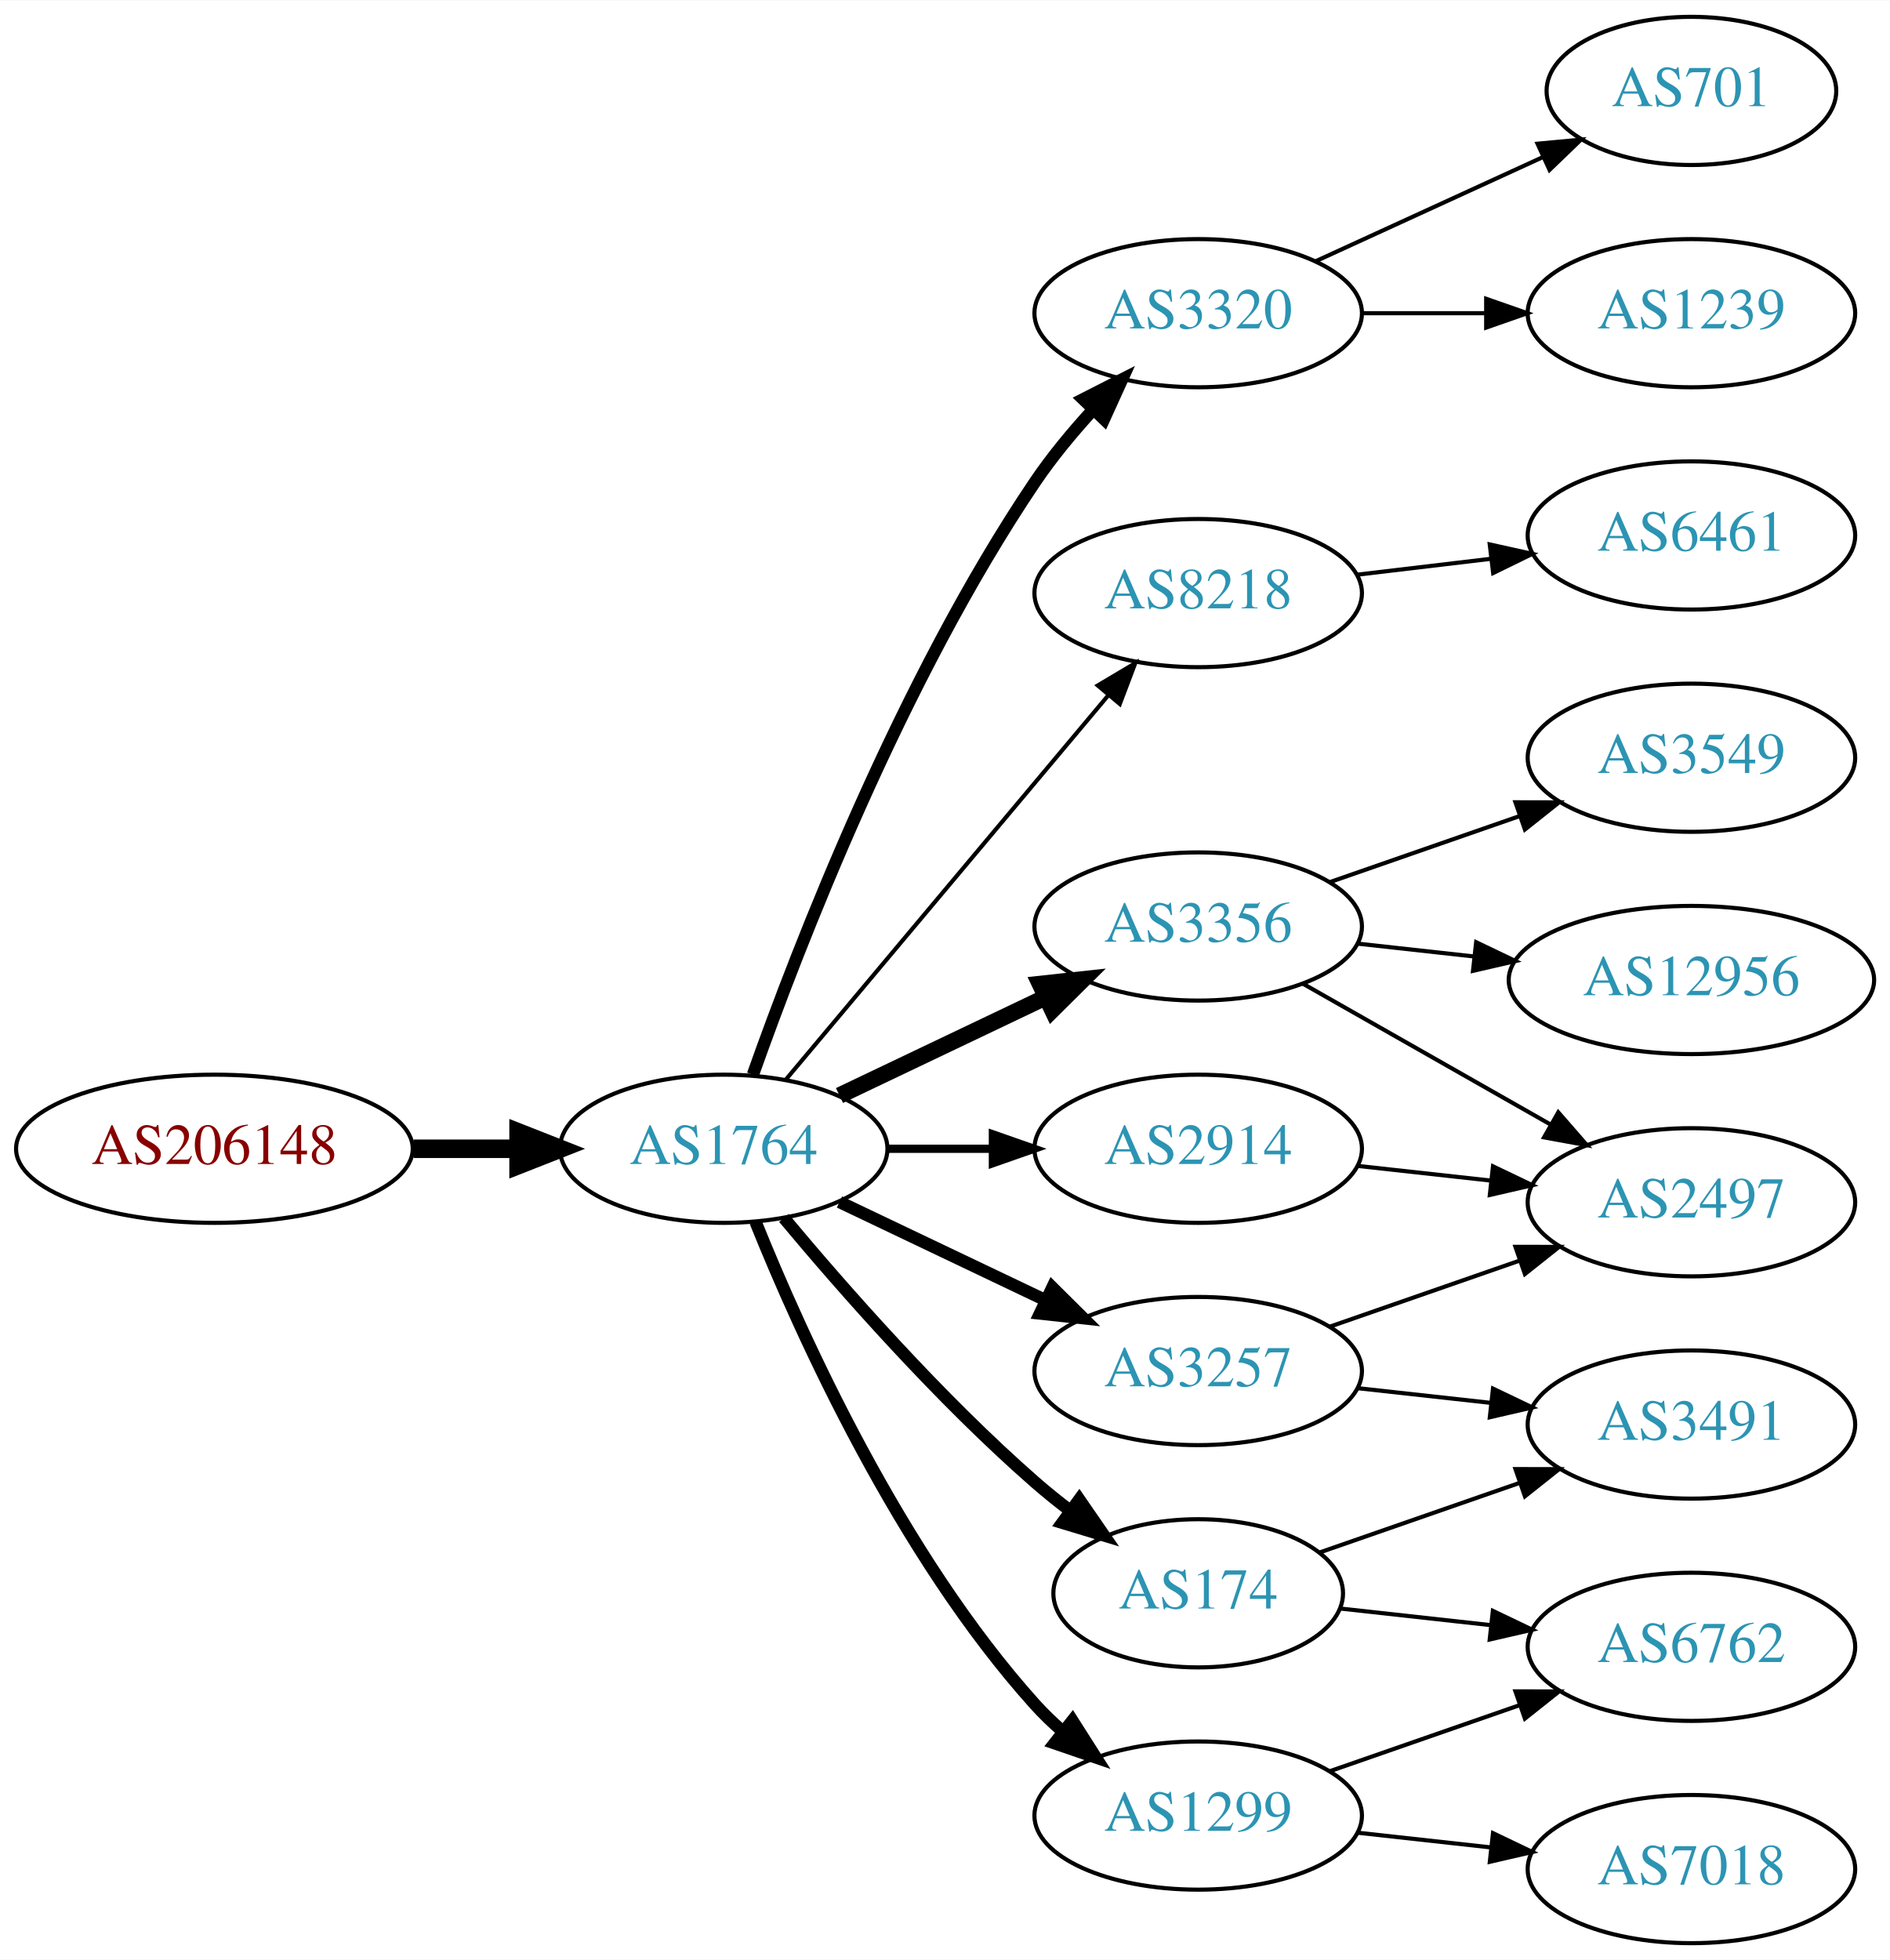
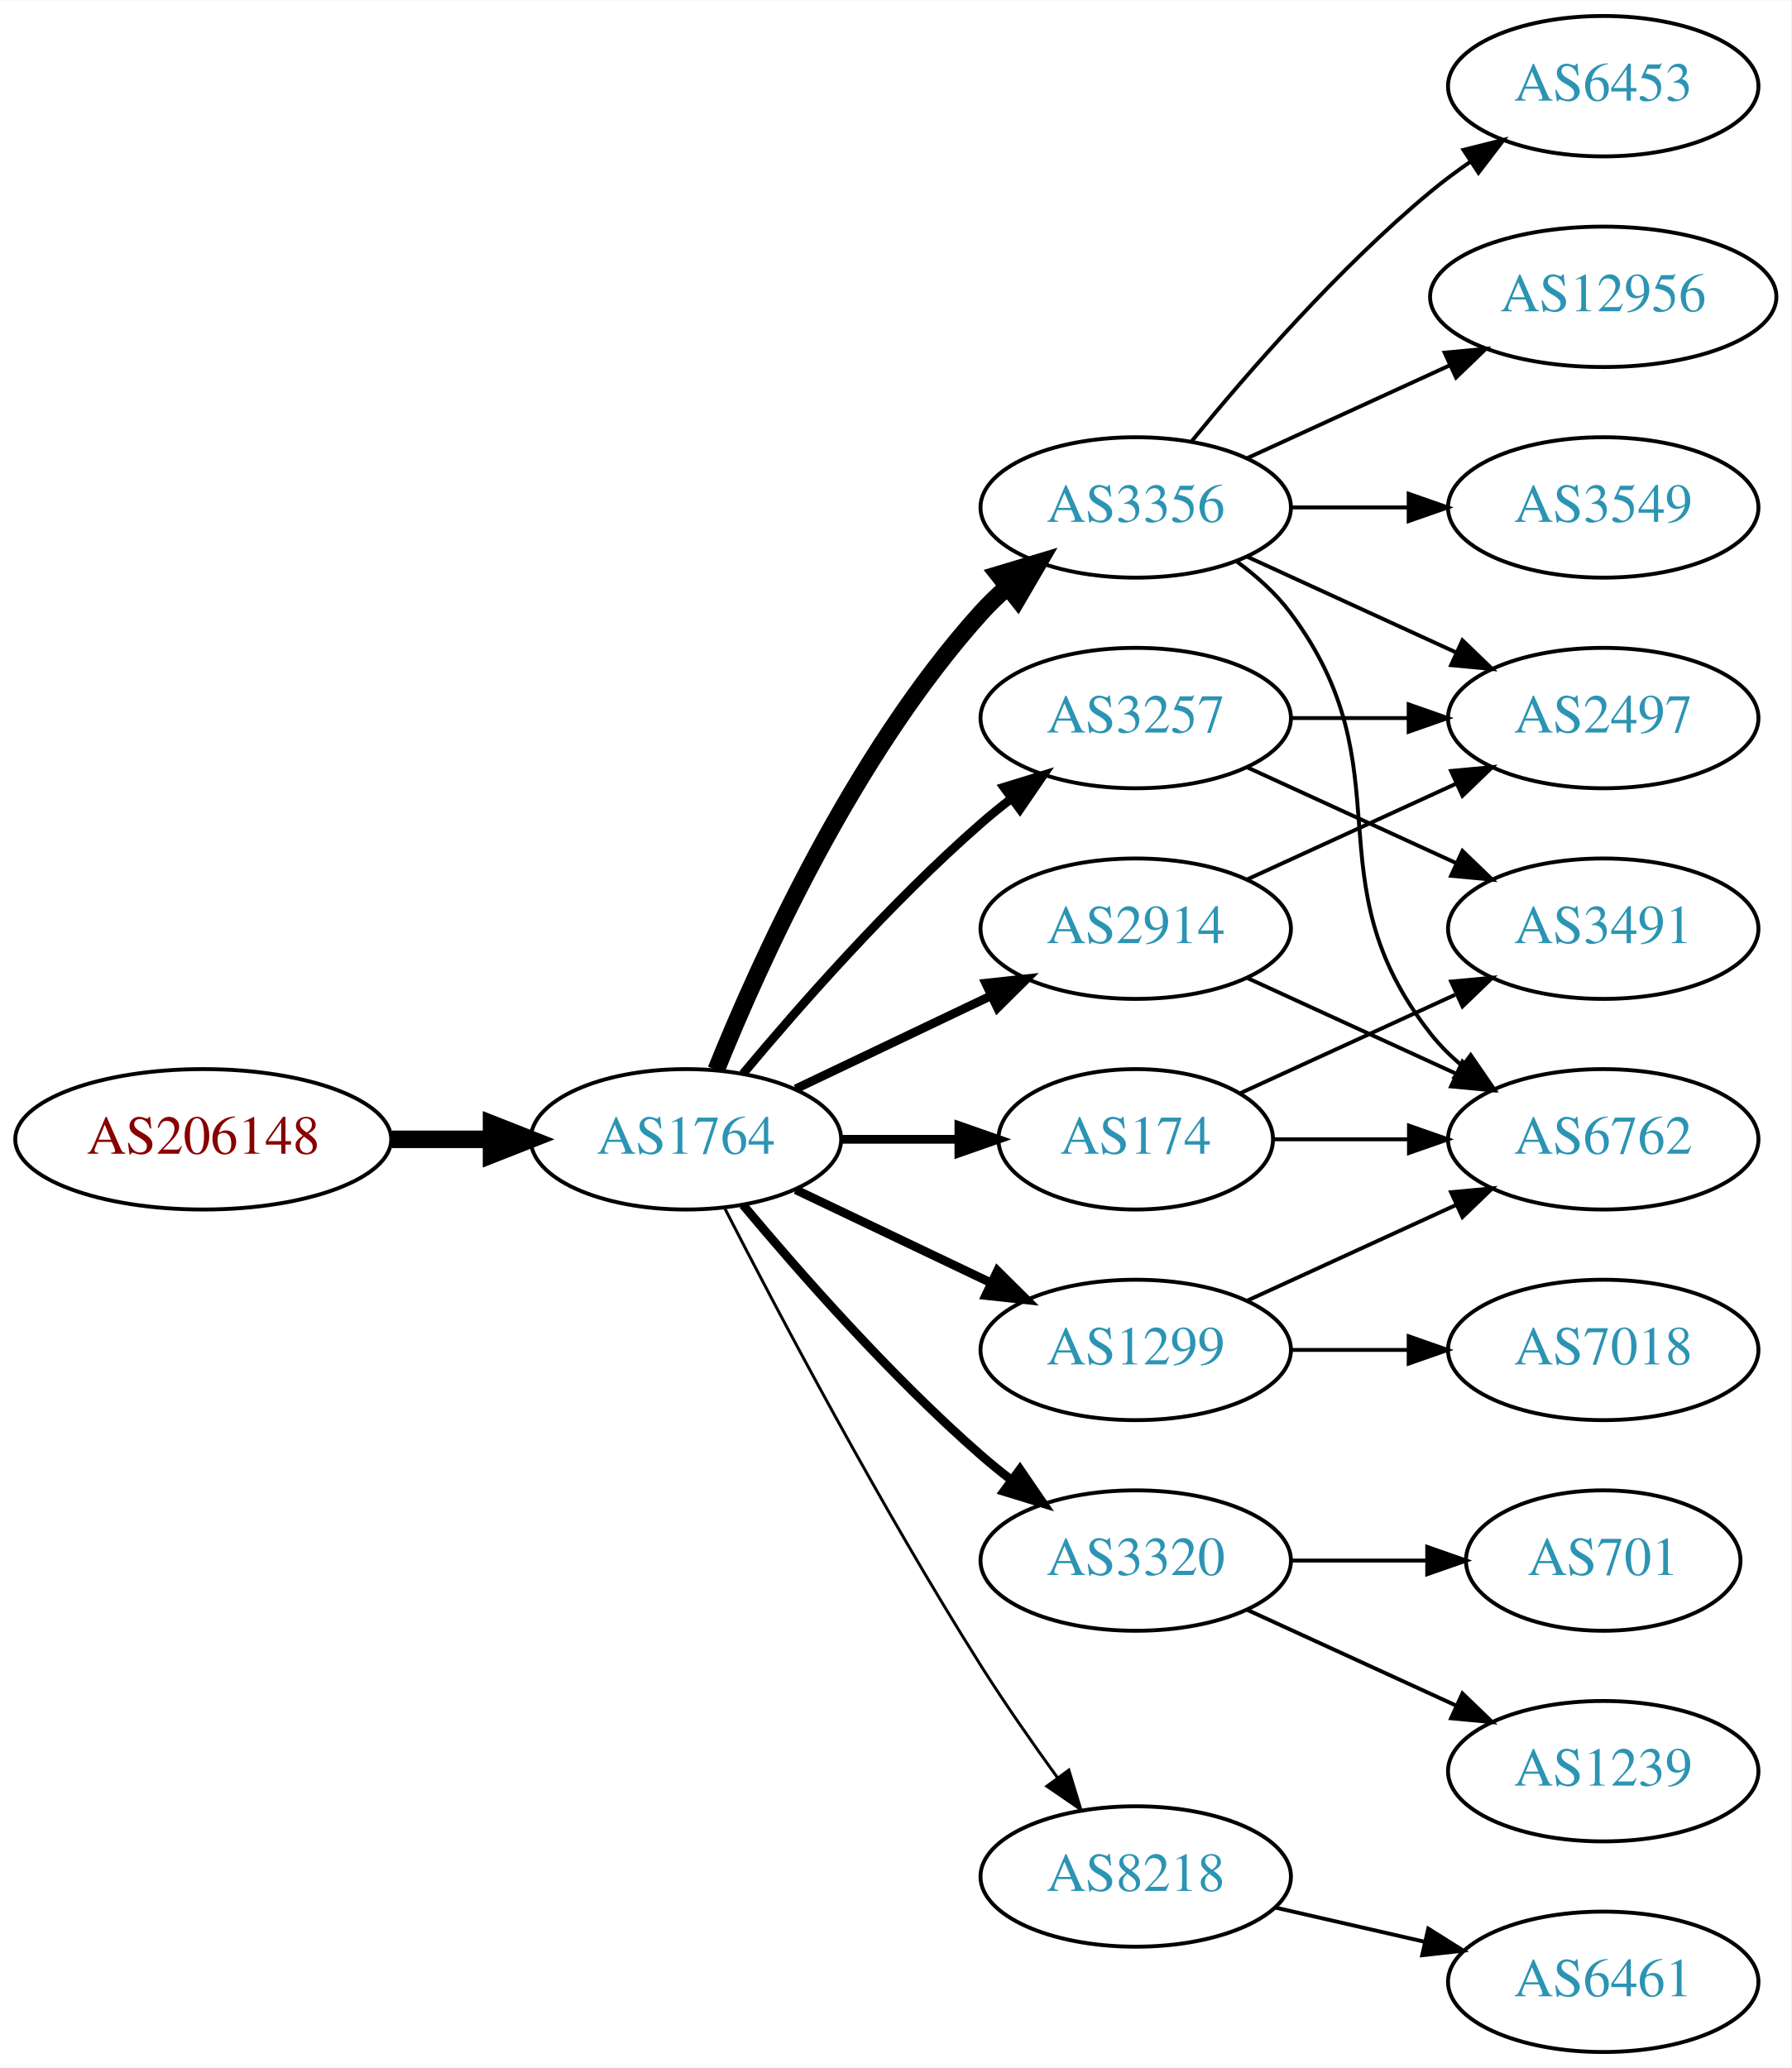
- <svg xmlns="http://www.w3.org/2000/svg" xmlns:xlink="http://www.w3.org/1999/xlink" width="459pt" height="476pt" viewBox="0.00 0.00 459.17 476.00">
-   <g id="graph0" class="graph" transform="scale(1 1) rotate(0) translate(4 472)">
-     <polygon fill="white" stroke="none" points="-4,4 -4,-472 455.17,-472 455.17,4 -4,4" />
+ <svg xmlns="http://www.w3.org/2000/svg" xmlns:xlink="http://www.w3.org/1999/xlink" width="459pt" height="530pt" viewBox="0.00 0.00 459.17 530.00">
+   <g id="graph0" class="graph" transform="scale(1 1) rotate(0) translate(4 526)">
+     <polygon fill="white" stroke="none" points="-4,4 -4,-526 455.17,-526 455.17,4 -4,4" />
    <g id="node1" class="node">
      <g id="a_node1">
        <a xlink:href="/asn/206148" xlink:title="AS206148 ~ Neuhofer Holz GmbH [AT]">
-           <ellipse fill="#ffffff" stroke="black" cx="48.096" cy="-193" rx="48.192" ry="18" />
-           <text text-anchor="middle" x="48.096" y="-189.3" font-family="Times,serif" font-size="14.00" fill="#880000">AS206148</text>
+           <ellipse fill="#ffffff" stroke="black" cx="48.096" cy="-234" rx="48.192" ry="18" />
+           <text text-anchor="middle" x="48.096" y="-230.3" font-family="Times,serif" font-size="14.00" fill="#880000">AS206148</text>
        </a>
      </g>
    </g>
    <g id="node2" class="node">
      <g id="a_node2">
        <a xlink:href="/asn/1764" xlink:title="AS1764 ~ NEXTLAYER-AS [AT]">
-           <ellipse fill="#ffffff" stroke="black" cx="171.838" cy="-193" rx="39.794" ry="18" />
-           <text text-anchor="middle" x="171.838" y="-189.3" font-family="Times,serif" font-size="14.00" fill="#2c94b3">AS1764</text>
+           <ellipse fill="#ffffff" stroke="black" cx="171.838" cy="-234" rx="39.794" ry="18" />
+           <text text-anchor="middle" x="171.838" y="-230.3" font-family="Times,serif" font-size="14.00" fill="#2c94b3">AS1764</text>
        </a>
      </g>
    </g>
    <g id="edge1" class="edge">
-       <path fill="none" stroke="black" stroke-width="4.5" d="M96.513,-193C104.867,-193 113.577,-193 121.969,-193" />
-       <polygon fill="black" stroke="black" stroke-width="4.5" points="122.004,-196.938 132.004,-193 122.004,-189.063 122.004,-196.938" />
+       <path fill="none" stroke="black" stroke-width="4.5" d="M96.513,-234C104.867,-234 113.577,-234 121.969,-234" />
+       <polygon fill="black" stroke="black" stroke-width="4.5" points="122.004,-237.938 132.004,-234 122.004,-230.063 122.004,-237.938" />
    </g>
    <g id="node3" class="node">
      <g id="a_node3">
        <a xlink:href="/asn/3257" xlink:title="AS3257 ~ GTT [DE]">
-           <ellipse fill="#ffffff" stroke="black" cx="287.131" cy="-139" rx="39.794" ry="18" />
-           <text text-anchor="middle" x="287.131" y="-135.3" font-family="Times,serif" font-size="14.00" fill="#2c94b3">AS3257</text>
+           <ellipse fill="#ffffff" stroke="black" cx="287.131" cy="-342" rx="39.794" ry="18" />
+           <text text-anchor="middle" x="287.131" y="-338.3" font-family="Times,serif" font-size="14.00" fill="#2c94b3">AS3257</text>
        </a>
      </g>
    </g>
    <g id="edge2" class="edge">
-       <path fill="none" stroke="black" stroke-width="3" d="M199.974,-180.066C214.968,-172.919 233.789,-163.948 250.013,-156.215" />
-       <polygon fill="black" stroke="black" stroke-width="3" points="251.695,-159.291 259.216,-151.829 248.683,-152.972 251.695,-159.291" />
+       <path fill="none" stroke="black" stroke-width="2.25" d="M186.468,-250.817C200.751,-267.929 224.297,-294.745 247.484,-315 249.95,-317.154 252.589,-319.294 255.286,-321.372" />
+       <polygon fill="black" stroke="black" stroke-width="2.25" points="253.311,-324.264 263.44,-327.37 257.459,-318.625 253.311,-324.264" />
    </g>
    <g id="node4" class="node">
      <g id="a_node4">
-         <a xlink:href="/asn/3320" xlink:title="AS3320 ~ DTAG [DE]">
+         <a xlink:href="/asn/3356" xlink:title="AS3356 ~ Level 3 Parent, LLC [US]">
          <ellipse fill="#ffffff" stroke="black" cx="287.131" cy="-396" rx="39.794" ry="18" />
-           <text text-anchor="middle" x="287.131" y="-392.3" font-family="Times,serif" font-size="14.00" fill="#2c94b3">AS3320</text>
+           <text text-anchor="middle" x="287.131" y="-392.3" font-family="Times,serif" font-size="14.00" fill="#2c94b3">AS3356</text>
        </a>
      </g>
    </g>
    <g id="edge3" class="edge">
-       <path fill="none" stroke="black" stroke-width="3" d="M178.945,-211.005C189.922,-241.999 214.91,-306.748 247.484,-355 251.529,-360.992 256.46,-366.941 261.427,-372.373" />
-       <polygon fill="black" stroke="black" stroke-width="3" points="259.192,-375.099 268.633,-379.906 264.25,-370.26 259.192,-375.099" />
+       <path fill="none" stroke="black" stroke-width="4.5" d="M179.586,-251.787C190.637,-279.243 214.69,-332.578 247.484,-369 249.487,-371.224 251.706,-373.363 254.038,-375.397" />
+       <polygon fill="black" stroke="black" stroke-width="4.5" points="251.965,-378.777 262.257,-381.873 256.839,-372.591 251.965,-378.777" />
    </g>
    <g id="node5" class="node">
      <g id="a_node5">
-         <a xlink:href="/asn/8218" xlink:title="AS8218 ~ legacy Neotelecoms [FR]">
-           <ellipse fill="#ffffff" stroke="black" cx="287.131" cy="-328" rx="39.794" ry="18" />
-           <text text-anchor="middle" x="287.131" y="-324.3" font-family="Times,serif" font-size="14.00" fill="#2c94b3">AS8218</text>
+         <a xlink:href="/asn/1299" xlink:title="AS1299 ~ Telia Carrier [EU]">
+           <ellipse fill="#ffffff" stroke="black" cx="287.131" cy="-180" rx="39.794" ry="18" />
+           <text text-anchor="middle" x="287.131" y="-176.3" font-family="Times,serif" font-size="14.00" fill="#2c94b3">AS1299</text>
        </a>
      </g>
    </g>
    <g id="edge4" class="edge">
-       <path fill="none" stroke="black" d="M186.958,-209.825C206.632,-233.269 242.436,-275.934 265.215,-303.076" />
-       <polygon fill="black" stroke="black" points="262.724,-305.553 271.833,-310.963 268.086,-301.053 262.724,-305.553" />
+       <path fill="none" stroke="black" stroke-width="2.25" d="M199.974,-221.066C214.968,-213.919 233.789,-204.948 250.013,-197.215" />
+       <polygon fill="black" stroke="black" stroke-width="2.25" points="251.695,-200.291 259.216,-192.829 248.683,-193.972 251.695,-200.291" />
    </g>
    <g id="node6" class="node">
      <g id="a_node6">
-         <a xlink:href="/asn/3356" xlink:title="AS3356 ~ Level 3 Parent, LLC [US]">
-           <ellipse fill="#ffffff" stroke="black" cx="287.131" cy="-247" rx="39.794" ry="18" />
-           <text text-anchor="middle" x="287.131" y="-243.3" font-family="Times,serif" font-size="14.00" fill="#2c94b3">AS3356</text>
+         <a xlink:href="/asn/3320" xlink:title="AS3320 ~ DTAG [DE]">
+           <ellipse fill="#ffffff" stroke="black" cx="287.131" cy="-126" rx="39.794" ry="18" />
+           <text text-anchor="middle" x="287.131" y="-122.3" font-family="Times,serif" font-size="14.00" fill="#2c94b3">AS3320</text>
        </a>
      </g>
    </g>
    <g id="edge5" class="edge">
-       <path fill="none" stroke="black" stroke-width="4" d="M199.974,-205.934C214.968,-213.081 233.789,-222.052 250.013,-229.785" />
-       <polygon fill="black" stroke="black" stroke-width="4" points="248.683,-233.028 259.216,-234.171 251.695,-226.709 248.683,-233.028" />
+       <path fill="none" stroke="black" stroke-width="2.25" d="M186.468,-217.183C200.751,-200.071 224.297,-173.255 247.484,-153 249.95,-150.846 252.589,-148.706 255.286,-146.628" />
+       <polygon fill="black" stroke="black" stroke-width="2.25" points="257.459,-149.375 263.44,-140.63 253.311,-143.736 257.459,-149.375" />
    </g>
    <g id="node7" class="node">
      <g id="a_node7">
-         <a xlink:href="/asn/1299" xlink:title="AS1299 ~ Telia Carrier [EU]">
-           <ellipse fill="#ffffff" stroke="black" cx="287.131" cy="-31" rx="39.794" ry="18" />
-           <text text-anchor="middle" x="287.131" y="-27.3" font-family="Times,serif" font-size="14.00" fill="#2c94b3">AS1299</text>
+         <a xlink:href="/asn/2914" xlink:title="AS2914 ~ NTT America, Inc. [US]">
+           <ellipse fill="#ffffff" stroke="black" cx="287.131" cy="-288" rx="39.794" ry="18" />
+           <text text-anchor="middle" x="287.131" y="-284.3" font-family="Times,serif" font-size="14.00" fill="#2c94b3">AS2914</text>
        </a>
      </g>
    </g>
    <g id="edge6" class="edge">
-       <path fill="none" stroke="black" stroke-width="3" d="M179.586,-175.213C190.637,-147.757 214.69,-94.422 247.484,-58 249.487,-55.776 251.706,-53.637 254.038,-51.603" />
-       <polygon fill="black" stroke="black" stroke-width="3" points="256.569,-54.065 262.257,-45.127 252.236,-48.567 256.569,-54.065" />
+       <path fill="none" stroke="black" stroke-width="2.25" d="M199.974,-246.934C214.968,-254.081 233.789,-263.052 250.013,-270.785" />
+       <polygon fill="black" stroke="black" stroke-width="2.25" points="248.683,-274.028 259.216,-275.171 251.695,-267.709 248.683,-274.028" />
    </g>
    <g id="node8" class="node">
      <g id="a_node8">
        <a xlink:href="/asn/174" xlink:title="AS174 ~ Cogent Communications [US]">
-           <ellipse fill="#ffffff" stroke="black" cx="287.131" cy="-85" rx="35.194" ry="18" />
-           <text text-anchor="middle" x="287.131" y="-81.3" font-family="Times,serif" font-size="14.00" fill="#2c94b3">AS174</text>
+           <ellipse fill="#ffffff" stroke="black" cx="287.131" cy="-234" rx="35.194" ry="18" />
+           <text text-anchor="middle" x="287.131" y="-230.3" font-family="Times,serif" font-size="14.00" fill="#2c94b3">AS174</text>
        </a>
      </g>
    </g>
    <g id="edge7" class="edge">
-       <path fill="none" stroke="black" stroke-width="3" d="M186.468,-176.183C200.751,-159.071 224.297,-132.255 247.484,-112 250.154,-109.668 253.027,-107.352 255.957,-105.114" />
-       <polygon fill="black" stroke="black" stroke-width="3" points="258.235,-107.784 264.249,-99.061 254.108,-102.13 258.235,-107.784" />
+       <path fill="none" stroke="black" stroke-width="2.25" d="M211.51,-234C221.215,-234 231.706,-234 241.669,-234" />
+       <polygon fill="black" stroke="black" stroke-width="2.25" points="241.805,-237.5 251.805,-234 241.805,-230.5 241.805,-237.5" />
    </g>
    <g id="node9" class="node">
      <g id="a_node9">
-         <a xlink:href="/asn/2914" xlink:title="AS2914 ~ NTT America, Inc. [US]">
-           <ellipse fill="#ffffff" stroke="black" cx="287.131" cy="-193" rx="39.794" ry="18" />
-           <text text-anchor="middle" x="287.131" y="-189.3" font-family="Times,serif" font-size="14.00" fill="#2c94b3">AS2914</text>
+         <a xlink:href="/asn/8218" xlink:title="AS8218 ~ legacy Neotelecoms [FR]">
+           <ellipse fill="#ffffff" stroke="black" cx="287.131" cy="-45" rx="39.794" ry="18" />
+           <text text-anchor="middle" x="287.131" y="-41.3" font-family="Times,serif" font-size="14.00" fill="#2c94b3">AS8218</text>
        </a>
      </g>
    </g>
    <g id="edge8" class="edge">
-       <path fill="none" stroke="black" stroke-width="2" d="M211.51,-193C219.713,-193 228.477,-193 237.009,-193" />
-       <polygon fill="black" stroke="black" stroke-width="2" points="237.248,-196.5 247.248,-193 237.248,-189.5 237.248,-196.5" />
+       <path fill="none" stroke="black" stroke-width="0.75" d="M181.864,-216.148C195.3,-189.945 221.75,-139.763 247.484,-99 253.547,-89.396 260.667,-79.187 267.133,-70.261" />
+       <polygon fill="black" stroke="black" stroke-width="0.75" points="269.984,-72.291 273.075,-62.157 264.339,-68.152 269.984,-72.291" />
+     </g>
+     <g id="node13" class="node">
+       <g id="a_node13">
+         <a xlink:href="/asn/2497" xlink:title="AS2497 ~ Internet Initiative Japan Inc. [JP]">
+           <ellipse fill="#ffffff" stroke="black" cx="406.973" cy="-342" rx="39.794" ry="18" />
+           <text text-anchor="middle" x="406.973" y="-338.3" font-family="Times,serif" font-size="14.00" fill="#2c94b3">AS2497</text>
+         </a>
+       </g>
+     </g>
+     <g id="edge17" class="edge">
+       <path fill="none" stroke="black" d="M327.044,-342C336.597,-342 346.947,-342 356.909,-342" />
+       <polygon fill="black" stroke="black" points="357.102,-345.5 367.102,-342 357.102,-338.5 357.102,-345.5" />
+     </g>
+     <g id="node16" class="node">
+       <g id="a_node16">
+         <a xlink:href="/asn/3491" xlink:title="AS3491 ~ PCCW Global, Inc. [US]">
+           <ellipse fill="#ffffff" stroke="black" cx="406.973" cy="-288" rx="39.794" ry="18" />
+           <text text-anchor="middle" x="406.973" y="-284.3" font-family="Times,serif" font-size="14.00" fill="#2c94b3">AS3491</text>
+         </a>
+       </g>
+     </g>
+     <g id="edge16" class="edge">
+       <path fill="none" stroke="black" d="M315.76,-329.339C331.717,-322.027 351.987,-312.739 369.27,-304.819" />
+       <polygon fill="black" stroke="black" points="370.885,-307.929 378.518,-300.581 367.969,-301.565 370.885,-307.929" />
+     </g>
+     <g id="node10" class="node">
+       <g id="a_node10">
+         <a xlink:href="/asn/3549" xlink:title="AS3549 ~ Level 3 Parent, LLC [US]">
+           <ellipse fill="#ffffff" stroke="black" cx="406.973" cy="-396" rx="39.794" ry="18" />
+           <text text-anchor="middle" x="406.973" y="-392.3" font-family="Times,serif" font-size="14.00" fill="#2c94b3">AS3549</text>
+         </a>
+       </g>
+     </g>
+     <g id="edge9" class="edge">
+       <path fill="none" stroke="black" d="M327.044,-396C336.597,-396 346.947,-396 356.909,-396" />
+       <polygon fill="black" stroke="black" points="357.102,-399.5 367.102,-396 357.102,-392.5 357.102,-399.5" />
    </g>
    <g id="node11" class="node">
      <g id="a_node11">
-         <a xlink:href="/asn/2497" xlink:title="AS2497 ~ Internet Initiative Japan Inc. [JP]">
-           <ellipse fill="#ffffff" stroke="black" cx="406.973" cy="-180" rx="39.794" ry="18" />
-           <text text-anchor="middle" x="406.973" y="-176.3" font-family="Times,serif" font-size="14.00" fill="#2c94b3">AS2497</text>
-         </a>
-       </g>
-     </g>
-     <g id="edge13" class="edge">
-       <path fill="none" stroke="black" d="M319.093,-149.772C333.189,-154.677 350.066,-160.548 365.179,-165.807" />
-       <polygon fill="black" stroke="black" points="364.215,-169.177 374.809,-169.157 366.515,-162.566 364.215,-169.177" />
+         <a xlink:href="/asn/6453" xlink:title="AS6453 ~ TATA COMMUNICATIONS (AMERICA) INC [US]">
+           <ellipse fill="#ffffff" stroke="black" cx="406.973" cy="-504" rx="39.794" ry="18" />
+           <text text-anchor="middle" x="406.973" y="-500.3" font-family="Times,serif" font-size="14.00" fill="#2c94b3">AS6453</text>
+         </a>
+       </g>
+     </g>
+     <g id="edge10" class="edge">
+       <path fill="none" stroke="black" d="M301.55,-413.065C315.665,-430.375 339.079,-457.345 362.777,-477 365.994,-479.668 369.494,-482.27 373.065,-484.741" />
+       <polygon fill="black" stroke="black" points="371.143,-487.666 381.421,-490.236 374.988,-481.817 371.143,-487.666" />
+     </g>
+     <g id="node12" class="node">
+       <g id="a_node12">
+         <a xlink:href="/asn/6762" xlink:title="AS6762 ~ TELECOM ITALIA SPARKLE S.p.A. [IT]">
+           <ellipse fill="#ffffff" stroke="black" cx="406.973" cy="-234" rx="39.794" ry="18" />
+           <text text-anchor="middle" x="406.973" y="-230.3" font-family="Times,serif" font-size="14.00" fill="#2c94b3">AS6762</text>
+         </a>
+       </g>
+     </g>
+     <g id="edge11" class="edge">
+       <path fill="none" stroke="black" d="M313.062,-382.118C318.138,-378.389 323.056,-373.984 326.777,-369 357.049,-328.458 331.479,-300.754 362.777,-261 365.102,-258.047 367.846,-255.33 370.805,-252.853" />
+       <polygon fill="black" stroke="black" points="372.998,-255.585 379.002,-246.855 368.865,-249.936 372.998,-255.585" />
+     </g>
+     <g id="edge12" class="edge">
+       <path fill="none" stroke="black" d="M315.76,-383.339C331.717,-376.027 351.987,-366.739 369.27,-358.819" />
+       <polygon fill="black" stroke="black" points="370.885,-361.929 378.518,-354.581 367.969,-355.565 370.885,-361.929" />
    </g>
    <g id="node14" class="node">
      <g id="a_node14">
-         <a xlink:href="/asn/3491" xlink:title="AS3491 ~ PCCW Global, Inc. [US]">
-           <ellipse fill="#ffffff" stroke="black" cx="406.973" cy="-126" rx="39.794" ry="18" />
-           <text text-anchor="middle" x="406.973" y="-122.3" font-family="Times,serif" font-size="14.00" fill="#2c94b3">AS3491</text>
-         </a>
-       </g>
+         <a xlink:href="/asn/12956" xlink:title="AS12956 ~ TELXIUS [ES]">
+           <ellipse fill="#ffffff" stroke="black" cx="406.973" cy="-450" rx="44.393" ry="18" />
+           <text text-anchor="middle" x="406.973" y="-446.3" font-family="Times,serif" font-size="14.00" fill="#2c94b3">AS12956</text>
+         </a>
+       </g>
+     </g>
+     <g id="edge13" class="edge">
+       <path fill="none" stroke="black" d="M315.76,-408.661C331.258,-415.762 350.824,-424.728 367.771,-432.494" />
+       <polygon fill="black" stroke="black" points="366.324,-435.681 376.873,-436.665 369.24,-429.317 366.324,-435.681" />
    </g>
    <g id="edge14" class="edge">
-       <path fill="none" stroke="black" d="M325.741,-134.851C336.052,-133.713 347.369,-132.465 358.17,-131.274" />
-       <polygon fill="black" stroke="black" points="358.761,-134.73 368.316,-130.154 357.993,-127.772 358.761,-134.73" />
-     </g>
-     <g id="node17" class="node">
-       <g id="a_node17">
-         <a xlink:href="/asn/1239" xlink:title="AS1239 ~ Sprint [US]">
-           <ellipse fill="#ffffff" stroke="black" cx="406.973" cy="-396" rx="39.794" ry="18" />
-           <text text-anchor="middle" x="406.973" y="-392.3" font-family="Times,serif" font-size="14.00" fill="#2c94b3">AS1239</text>
-         </a>
-       </g>
-     </g>
-     <g id="edge19" class="edge">
-       <path fill="none" stroke="black" d="M327.044,-396C336.597,-396 346.947,-396 356.909,-396" />
-       <polygon fill="black" stroke="black" points="357.102,-399.5 367.102,-396 357.102,-392.5 357.102,-399.5" />
+       <path fill="none" stroke="black" d="M315.76,-192.661C331.717,-199.973 351.987,-209.261 369.27,-217.181" />
+       <polygon fill="black" stroke="black" points="367.969,-220.435 378.518,-221.419 370.885,-214.071 367.969,-220.435" />
+     </g>
+     <g id="node15" class="node">
+       <g id="a_node15">
+         <a xlink:href="/asn/7018" xlink:title="AS7018 ~ AT&amp;T Services, Inc. [US]">
+           <ellipse fill="#ffffff" stroke="black" cx="406.973" cy="-180" rx="39.794" ry="18" />
+           <text text-anchor="middle" x="406.973" y="-176.3" font-family="Times,serif" font-size="14.00" fill="#2c94b3">AS7018</text>
+         </a>
+       </g>
+     </g>
+     <g id="edge15" class="edge">
+       <path fill="none" stroke="black" d="M327.044,-180C336.597,-180 346.947,-180 356.909,-180" />
+       <polygon fill="black" stroke="black" points="357.102,-183.5 367.102,-180 357.102,-176.5 357.102,-183.5" />
    </g>
    <g id="node18" class="node">
      <g id="a_node18">
        <a xlink:href="/asn/701" xlink:title="AS701 ~ UUNET [US]">
-           <ellipse fill="#ffffff" stroke="black" cx="406.973" cy="-450" rx="35.194" ry="18" />
-           <text text-anchor="middle" x="406.973" y="-446.3" font-family="Times,serif" font-size="14.00" fill="#2c94b3">AS701</text>
+           <ellipse fill="#ffffff" stroke="black" cx="406.973" cy="-126" rx="35.194" ry="18" />
+           <text text-anchor="middle" x="406.973" y="-122.3" font-family="Times,serif" font-size="14.00" fill="#2c94b3">AS701</text>
+         </a>
+       </g>
+     </g>
+     <g id="edge23" class="edge">
+       <path fill="none" stroke="black" d="M327.044,-126C338.13,-126 350.29,-126 361.672,-126" />
+       <polygon fill="black" stroke="black" points="361.854,-129.5 371.854,-126 361.854,-122.5 361.854,-129.5" />
+     </g>
+     <g id="node19" class="node">
+       <g id="a_node19">
+         <a xlink:href="/asn/1239" xlink:title="AS1239 ~ Sprint [US]">
+           <ellipse fill="#ffffff" stroke="black" cx="406.973" cy="-72" rx="39.794" ry="18" />
+           <text text-anchor="middle" x="406.973" y="-68.3" font-family="Times,serif" font-size="14.00" fill="#2c94b3">AS1239</text>
+         </a>
+       </g>
+     </g>
+     <g id="edge24" class="edge">
+       <path fill="none" stroke="black" d="M315.76,-113.339C331.717,-106.027 351.987,-96.739 369.27,-88.819" />
+       <polygon fill="black" stroke="black" points="370.885,-91.929 378.518,-84.581 367.969,-85.565 370.885,-91.929" />
+     </g>
+     <g id="edge18" class="edge">
+       <path fill="none" stroke="black" d="M315.76,-275.339C331.717,-268.027 351.987,-258.739 369.27,-250.819" />
+       <polygon fill="black" stroke="black" points="370.885,-253.929 378.518,-246.581 367.969,-247.565 370.885,-253.929" />
+     </g>
+     <g id="edge19" class="edge">
+       <path fill="none" stroke="black" d="M315.76,-300.661C331.717,-307.973 351.987,-317.261 369.27,-325.181" />
+       <polygon fill="black" stroke="black" points="367.969,-328.435 378.518,-329.419 370.885,-322.071 367.969,-328.435" />
+     </g>
+     <g id="edge21" class="edge">
+       <path fill="none" stroke="black" d="M322.533,-234C333.357,-234 345.524,-234 357.151,-234" />
+       <polygon fill="black" stroke="black" points="357.182,-237.5 367.182,-234 357.182,-230.5 357.182,-237.5" />
+     </g>
+     <g id="edge22" class="edge">
+       <path fill="none" stroke="black" d="M313.992,-245.851C330.113,-253.238 351.115,-262.862 368.98,-271.048" />
+       <polygon fill="black" stroke="black" points="367.983,-274.441 378.532,-275.425 370.899,-268.077 367.983,-274.441" />
+     </g>
+     <g id="node17" class="node">
+       <g id="a_node17">
+         <a xlink:href="/asn/6461" xlink:title="AS6461 ~ Zayo Bandwidth [US]">
+           <ellipse fill="#ffffff" stroke="black" cx="406.973" cy="-18" rx="39.794" ry="18" />
+           <text text-anchor="middle" x="406.973" y="-14.3" font-family="Times,serif" font-size="14.00" fill="#2c94b3">AS6461</text>
        </a>
      </g>
    </g>
    <g id="edge20" class="edge">
-       <path fill="none" stroke="black" d="M315.76,-408.661C332.176,-416.183 353.158,-425.798 370.754,-433.861" />
-       <polygon fill="black" stroke="black" points="369.583,-437.174 380.132,-438.158 372.499,-430.811 369.583,-437.174" />
-     </g>
-     <g id="node10" class="node">
-       <g id="a_node10">
-         <a xlink:href="/asn/6461" xlink:title="AS6461 ~ Zayo Bandwidth [US]">
-           <ellipse fill="#ffffff" stroke="black" cx="406.973" cy="-342" rx="39.794" ry="18" />
-           <text text-anchor="middle" x="406.973" y="-338.3" font-family="Times,serif" font-size="14.00" fill="#2c94b3">AS6461</text>
-         </a>
-       </g>
-     </g>
-     <g id="edge9" class="edge">
-       <path fill="none" stroke="black" d="M325.741,-332.468C336.052,-333.693 347.369,-335.038 358.17,-336.321" />
-       <polygon fill="black" stroke="black" points="357.973,-339.822 368.316,-337.526 358.799,-332.871 357.973,-339.822" />
-     </g>
-     <g id="edge10" class="edge">
-       <path fill="none" stroke="black" d="M312.548,-233.118C330.008,-223.191 353.708,-209.716 372.869,-198.822" />
-       <polygon fill="black" stroke="black" points="374.624,-201.85 381.588,-193.865 371.165,-195.765 374.624,-201.85" />
-     </g>
-     <g id="node12" class="node">
-       <g id="a_node12">
-         <a xlink:href="/asn/12956" xlink:title="AS12956 ~ TELXIUS [ES]">
-           <ellipse fill="#ffffff" stroke="black" cx="406.973" cy="-234" rx="44.393" ry="18" />
-           <text text-anchor="middle" x="406.973" y="-230.3" font-family="Times,serif" font-size="14.00" fill="#2c94b3">AS12956</text>
-         </a>
-       </g>
-     </g>
-     <g id="edge11" class="edge">
-       <path fill="none" stroke="black" d="M325.741,-242.851C334.744,-241.858 344.514,-240.78 354.037,-239.729" />
-       <polygon fill="black" stroke="black" points="354.67,-243.181 364.226,-238.605 353.902,-236.223 354.67,-243.181" />
-     </g>
-     <g id="node13" class="node">
-       <g id="a_node13">
-         <a xlink:href="/asn/3549" xlink:title="AS3549 ~ Level 3 Parent, LLC [US]">
-           <ellipse fill="#ffffff" stroke="black" cx="406.973" cy="-288" rx="39.794" ry="18" />
-           <text text-anchor="middle" x="406.973" y="-284.3" font-family="Times,serif" font-size="14.00" fill="#2c94b3">AS3549</text>
-         </a>
-       </g>
-     </g>
-     <g id="edge12" class="edge">
-       <path fill="none" stroke="black" d="M319.093,-257.772C333.189,-262.677 350.066,-268.548 365.179,-273.807" />
-       <polygon fill="black" stroke="black" points="364.215,-277.177 374.809,-277.157 366.515,-270.566 364.215,-277.177" />
-     </g>
-     <g id="node15" class="node">
-       <g id="a_node15">
-         <a xlink:href="/asn/6762" xlink:title="AS6762 ~ TELECOM ITALIA SPARKLE S.p.A. [IT]">
-           <ellipse fill="#ffffff" stroke="black" cx="406.973" cy="-72" rx="39.794" ry="18" />
-           <text text-anchor="middle" x="406.973" y="-68.3" font-family="Times,serif" font-size="14.00" fill="#2c94b3">AS6762</text>
-         </a>
-       </g>
-     </g>
-     <g id="edge15" class="edge">
-       <path fill="none" stroke="black" d="M319.093,-41.772C333.189,-46.677 350.066,-52.548 365.179,-57.807" />
-       <polygon fill="black" stroke="black" points="364.215,-61.177 374.809,-61.157 366.515,-54.566 364.215,-61.177" />
-     </g>
-     <g id="node16" class="node">
-       <g id="a_node16">
-         <a xlink:href="/asn/7018" xlink:title="AS7018 ~ AT&amp;T Services, Inc. [US]">
-           <ellipse fill="#ffffff" stroke="black" cx="406.973" cy="-18" rx="39.794" ry="18" />
-           <text text-anchor="middle" x="406.973" y="-14.3" font-family="Times,serif" font-size="14.00" fill="#2c94b3">AS7018</text>
-         </a>
-       </g>
-     </g>
-     <g id="edge16" class="edge">
-       <path fill="none" stroke="black" d="M325.741,-26.851C336.052,-25.713 347.369,-24.465 358.17,-23.273" />
-       <polygon fill="black" stroke="black" points="358.761,-26.73 368.316,-22.154 357.993,-19.772 358.761,-26.73" />
-     </g>
-     <g id="edge18" class="edge">
-       <path fill="none" stroke="black" d="M316.657,-94.925C331.211,-99.989 349.171,-106.237 365.161,-111.8" />
-       <polygon fill="black" stroke="black" points="364.219,-115.179 374.814,-115.159 366.52,-108.567 364.219,-115.179" />
-     </g>
-     <g id="edge17" class="edge">
-       <path fill="none" stroke="black" d="M321.585,-81.309C332.961,-80.055 345.906,-78.626 358.182,-77.272" />
-       <polygon fill="black" stroke="black" points="358.731,-80.733 368.287,-76.157 357.964,-73.775 358.731,-80.733" />
-     </g>
-     <g id="edge21" class="edge">
-       <path fill="none" stroke="black" d="M325.741,-188.851C336.052,-187.713 347.369,-186.465 358.17,-185.274" />
-       <polygon fill="black" stroke="black" points="358.761,-188.73 368.316,-184.154 357.993,-181.772 358.761,-188.73" />
+       <path fill="none" stroke="black" d="M322.85,-37.045C334.85,-34.296 348.471,-31.175 361.164,-28.267" />
+       <polygon fill="black" stroke="black" points="362.129,-31.636 371.095,-25.991 360.566,-24.813 362.129,-31.636" />
    </g>
  </g>
</svg>
